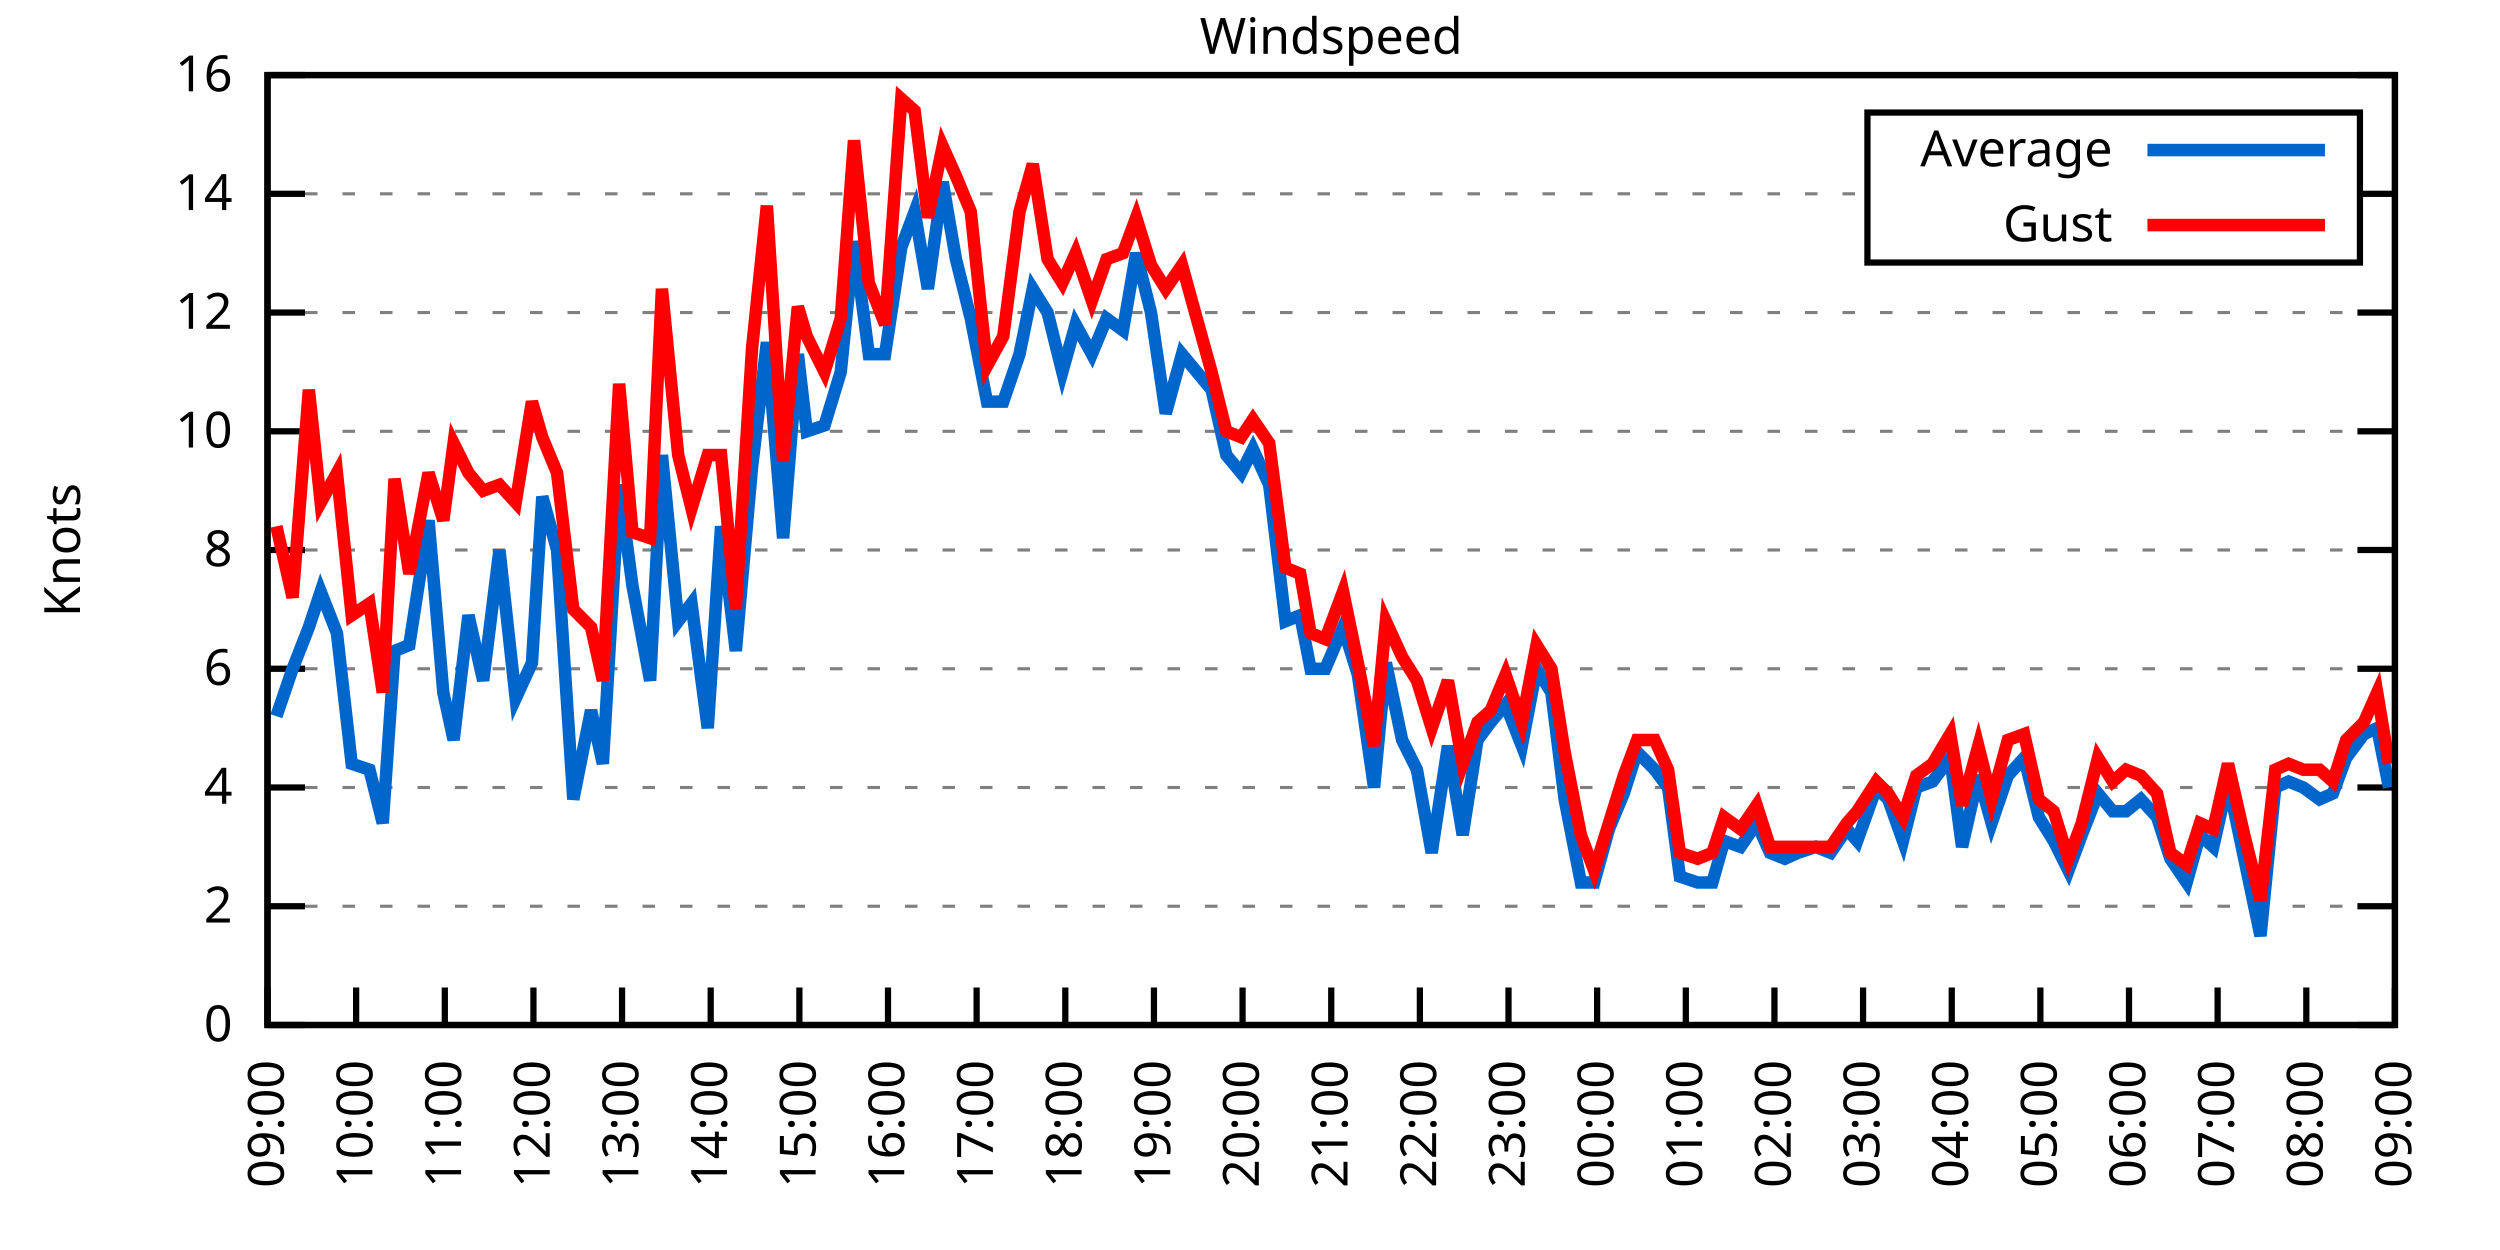
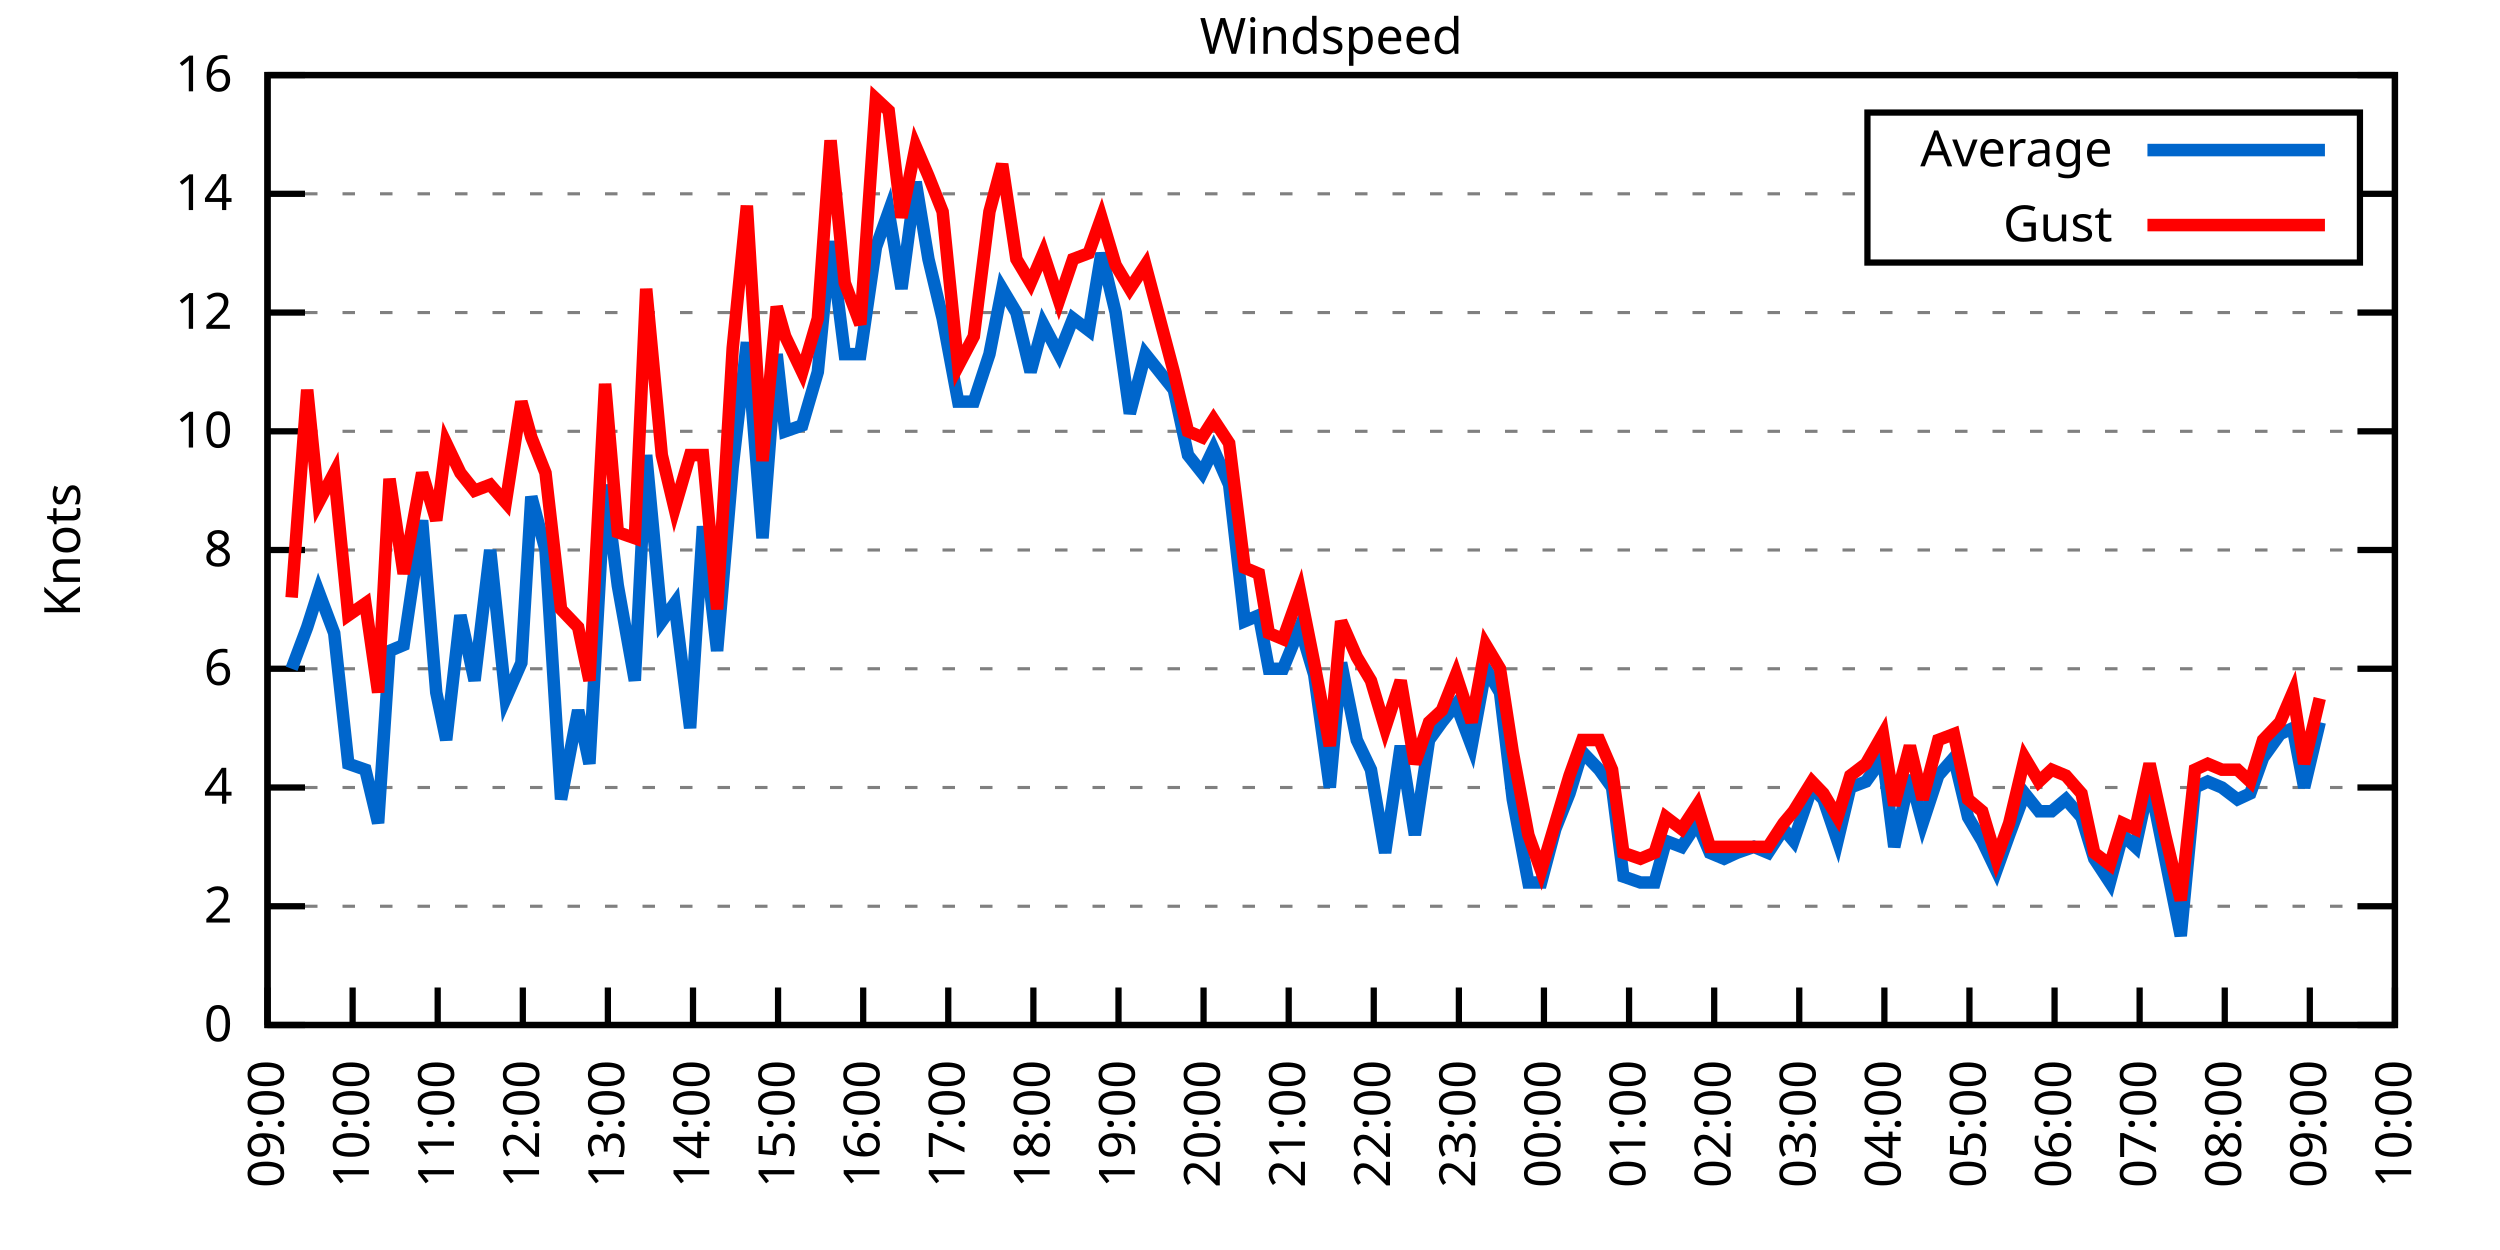
<svg xmlns="http://www.w3.org/2000/svg" xmlns:xlink="http://www.w3.org/1999/xlink" width="400" height="200" viewBox="0 0 400 200">
  <g id="gnuplot_canvas">
    <rect x="0" y="0" width="400" height="200" fill="none" />
    <defs>
      <circle id="gpDot" r="0.5" stroke-width="0.5" stroke="currentColor" />
      <path id="gpPt0" stroke-width="0.333" stroke="currentColor" d="M-1,0 h2 M0,-1 v2" />
      <path id="gpPt1" stroke-width="0.333" stroke="currentColor" d="M-1,-1 L1,1 M1,-1 L-1,1" />
      <path id="gpPt2" stroke-width="0.333" stroke="currentColor" d="M-1,0 L1,0 M0,-1 L0,1 M-1,-1 L1,1 M-1,1 L1,-1" />
      <rect id="gpPt3" stroke-width="0.333" stroke="currentColor" x="-1" y="-1" width="2" height="2" />
      <rect id="gpPt4" stroke-width="0.333" stroke="currentColor" fill="currentColor" x="-1" y="-1" width="2" height="2" />
      <circle id="gpPt5" stroke-width="0.333" stroke="currentColor" cx="0" cy="0" r="1" />
      <use xlink:href="#gpPt5" id="gpPt6" fill="currentColor" stroke="none" />
      <path id="gpPt7" stroke-width="0.333" stroke="currentColor" d="M0,-1.33 L-1.33,0.67 L1.33,0.67 z" />
      <use xlink:href="#gpPt7" id="gpPt8" fill="currentColor" stroke="none" />
      <use xlink:href="#gpPt7" id="gpPt9" stroke="currentColor" transform="rotate(180)" />
      <use xlink:href="#gpPt9" id="gpPt10" fill="currentColor" stroke="none" />
      <use xlink:href="#gpPt3" id="gpPt11" stroke="currentColor" transform="rotate(45)" />
      <use xlink:href="#gpPt11" id="gpPt12" fill="currentColor" stroke="none" />
      <path id="gpPt13" stroke-width="0.333" stroke="currentColor" d="M0,1.330 L1.265,0.411 L0.782,-1.067 L-0.782,-1.076 L-1.265,0.411 z" />
      <use xlink:href="#gpPt13" id="gpPt14" fill="currentColor" stroke="none" />
      <filter id="textbox" filterUnits="objectBoundingBox" x="0" y="0" height="1" width="1">
        <feFlood flood-color="white" flood-opacity="1" result="bgnd" />
        <feComposite in="SourceGraphic" in2="bgnd" operator="atop" />
      </filter>
      <filter id="greybox" filterUnits="objectBoundingBox" x="0" y="0" height="1" width="1">
        <feFlood flood-color="lightgrey" flood-opacity="1" result="grey" />
        <feComposite in="SourceGraphic" in2="grey" operator="atop" />
      </filter>
    </defs>
    <g fill="none" color="white" stroke="currentColor" stroke-width="1.00" stroke-linecap="butt" stroke-linejoin="miter">
</g>
    <g fill="none" color="black" stroke="currentColor" stroke-width="1.00" stroke-linecap="butt" stroke-linejoin="miter">
      <g stroke="none" shape-rendering="crispEdges">
        <polygon fill="rgb(255, 255, 255)" points="42.80,164.00 383.18,164.00 383.18,12.02 42.80,12.02 " />
      </g>
    </g>
    <g fill="none" color="black" stroke="currentColor" stroke-width="1.00" stroke-linecap="butt" stroke-linejoin="miter">
</g>
    <g fill="none" color="black" stroke="black" stroke-width="0.50" stroke-linecap="butt" stroke-linejoin="miter">
</g>
    <g fill="none" color="gray" stroke="currentColor" stroke-width="0.50" stroke-linecap="butt" stroke-linejoin="miter">
      <path stroke="gray" stroke-dasharray="2,4" class="gridline" d="M42.80,164.00 L383.19,164.00  " />
    </g>
    <g fill="none" color="gray" stroke="gray" stroke-width="1.00" stroke-linecap="butt" stroke-linejoin="miter">
</g>
    <g fill="none" color="black" stroke="currentColor" stroke-width="1.00" stroke-linecap="butt" stroke-linejoin="miter">
      <path stroke="black" d="M42.80,164.00 L48.80,164.00 M383.19,164.00 L377.19,164.00  " />
      <g transform="translate(37.20,166.60)" stroke="none" fill="black" font-family="Sans" font-size="8.00" text-anchor="end">
        <text>
          <tspan font-family="Sans"> 0</tspan>
        </text>
      </g>
    </g>
    <g fill="none" color="black" stroke="currentColor" stroke-width="1.00" stroke-linecap="butt" stroke-linejoin="miter">
</g>
    <g fill="none" color="black" stroke="black" stroke-width="0.50" stroke-linecap="butt" stroke-linejoin="miter">
</g>
    <g fill="none" color="gray" stroke="currentColor" stroke-width="0.50" stroke-linecap="butt" stroke-linejoin="miter">
      <path stroke="gray" stroke-dasharray="2,4" class="gridline" d="M42.80,145.00 L383.19,145.00  " />
    </g>
    <g fill="none" color="gray" stroke="gray" stroke-width="1.00" stroke-linecap="butt" stroke-linejoin="miter">
</g>
    <g fill="none" color="black" stroke="currentColor" stroke-width="1.00" stroke-linecap="butt" stroke-linejoin="miter">
      <path stroke="black" d="M42.80,145.00 L48.80,145.00 M383.19,145.00 L377.19,145.00  " />
      <g transform="translate(37.20,147.60)" stroke="none" fill="black" font-family="Sans" font-size="8.00" text-anchor="end">
        <text>
          <tspan font-family="Sans"> 2</tspan>
        </text>
      </g>
    </g>
    <g fill="none" color="black" stroke="currentColor" stroke-width="1.00" stroke-linecap="butt" stroke-linejoin="miter">
</g>
    <g fill="none" color="black" stroke="black" stroke-width="0.50" stroke-linecap="butt" stroke-linejoin="miter">
</g>
    <g fill="none" color="gray" stroke="currentColor" stroke-width="0.50" stroke-linecap="butt" stroke-linejoin="miter">
      <path stroke="gray" stroke-dasharray="2,4" class="gridline" d="M42.80,126.00 L383.19,126.00  " />
    </g>
    <g fill="none" color="gray" stroke="gray" stroke-width="1.00" stroke-linecap="butt" stroke-linejoin="miter">
</g>
    <g fill="none" color="black" stroke="currentColor" stroke-width="1.00" stroke-linecap="butt" stroke-linejoin="miter">
      <path stroke="black" d="M42.80,126.00 L48.80,126.00 M383.19,126.00 L377.19,126.00  " />
      <g transform="translate(37.20,128.60)" stroke="none" fill="black" font-family="Sans" font-size="8.00" text-anchor="end">
        <text>
          <tspan font-family="Sans"> 4</tspan>
        </text>
      </g>
    </g>
    <g fill="none" color="black" stroke="currentColor" stroke-width="1.00" stroke-linecap="butt" stroke-linejoin="miter">
</g>
    <g fill="none" color="black" stroke="black" stroke-width="0.50" stroke-linecap="butt" stroke-linejoin="miter">
</g>
    <g fill="none" color="gray" stroke="currentColor" stroke-width="0.50" stroke-linecap="butt" stroke-linejoin="miter">
      <path stroke="gray" stroke-dasharray="2,4" class="gridline" d="M42.80,107.00 L383.19,107.00  " />
    </g>
    <g fill="none" color="gray" stroke="gray" stroke-width="1.00" stroke-linecap="butt" stroke-linejoin="miter">
</g>
    <g fill="none" color="black" stroke="currentColor" stroke-width="1.00" stroke-linecap="butt" stroke-linejoin="miter">
      <path stroke="black" d="M42.80,107.00 L48.80,107.00 M383.19,107.00 L377.19,107.00  " />
      <g transform="translate(37.20,109.60)" stroke="none" fill="black" font-family="Sans" font-size="8.00" text-anchor="end">
        <text>
          <tspan font-family="Sans"> 6</tspan>
        </text>
      </g>
    </g>
    <g fill="none" color="black" stroke="currentColor" stroke-width="1.00" stroke-linecap="butt" stroke-linejoin="miter">
</g>
    <g fill="none" color="black" stroke="black" stroke-width="0.50" stroke-linecap="butt" stroke-linejoin="miter">
</g>
    <g fill="none" color="gray" stroke="currentColor" stroke-width="0.50" stroke-linecap="butt" stroke-linejoin="miter">
      <path stroke="gray" stroke-dasharray="2,4" class="gridline" d="M42.80,88.00 L383.19,88.00  " />
    </g>
    <g fill="none" color="gray" stroke="gray" stroke-width="1.00" stroke-linecap="butt" stroke-linejoin="miter">
</g>
    <g fill="none" color="black" stroke="currentColor" stroke-width="1.00" stroke-linecap="butt" stroke-linejoin="miter">
      <path stroke="black" d="M42.80,88.00 L48.80,88.00 M383.19,88.00 L377.19,88.00  " />
      <g transform="translate(37.20,90.60)" stroke="none" fill="black" font-family="Sans" font-size="8.00" text-anchor="end">
        <text>
          <tspan font-family="Sans"> 8</tspan>
        </text>
      </g>
    </g>
    <g fill="none" color="black" stroke="currentColor" stroke-width="1.00" stroke-linecap="butt" stroke-linejoin="miter">
</g>
    <g fill="none" color="black" stroke="black" stroke-width="0.50" stroke-linecap="butt" stroke-linejoin="miter">
</g>
    <g fill="none" color="gray" stroke="currentColor" stroke-width="0.50" stroke-linecap="butt" stroke-linejoin="miter">
      <path stroke="gray" stroke-dasharray="2,4" class="gridline" d="M42.80,69.01 L383.19,69.01  " />
    </g>
    <g fill="none" color="gray" stroke="gray" stroke-width="1.00" stroke-linecap="butt" stroke-linejoin="miter">
</g>
    <g fill="none" color="black" stroke="currentColor" stroke-width="1.00" stroke-linecap="butt" stroke-linejoin="miter">
      <path stroke="black" d="M42.80,69.01 L48.80,69.01 M383.19,69.01 L377.19,69.01  " />
      <g transform="translate(37.20,71.61)" stroke="none" fill="black" font-family="Sans" font-size="8.00" text-anchor="end">
        <text>
          <tspan font-family="Sans"> 10</tspan>
        </text>
      </g>
    </g>
    <g fill="none" color="black" stroke="currentColor" stroke-width="1.00" stroke-linecap="butt" stroke-linejoin="miter">
</g>
    <g fill="none" color="black" stroke="black" stroke-width="0.50" stroke-linecap="butt" stroke-linejoin="miter">
</g>
    <g fill="none" color="gray" stroke="currentColor" stroke-width="0.50" stroke-linecap="butt" stroke-linejoin="miter">
      <path stroke="gray" stroke-dasharray="2,4" class="gridline" d="M42.80,50.01 L383.19,50.01  " />
    </g>
    <g fill="none" color="gray" stroke="gray" stroke-width="1.00" stroke-linecap="butt" stroke-linejoin="miter">
</g>
    <g fill="none" color="black" stroke="currentColor" stroke-width="1.00" stroke-linecap="butt" stroke-linejoin="miter">
      <path stroke="black" d="M42.80,50.01 L48.80,50.01 M383.19,50.01 L377.19,50.01  " />
      <g transform="translate(37.20,52.61)" stroke="none" fill="black" font-family="Sans" font-size="8.00" text-anchor="end">
        <text>
          <tspan font-family="Sans"> 12</tspan>
        </text>
      </g>
    </g>
    <g fill="none" color="black" stroke="currentColor" stroke-width="1.00" stroke-linecap="butt" stroke-linejoin="miter">
</g>
    <g fill="none" color="black" stroke="black" stroke-width="0.50" stroke-linecap="butt" stroke-linejoin="miter">
</g>
    <g fill="none" color="gray" stroke="currentColor" stroke-width="0.50" stroke-linecap="butt" stroke-linejoin="miter">
      <path stroke="gray" stroke-dasharray="2,4" class="gridline" d="M42.80,31.01 L298.79,31.01 M377.59,31.01 L383.19,31.01  " />
    </g>
    <g fill="none" color="gray" stroke="gray" stroke-width="1.00" stroke-linecap="butt" stroke-linejoin="miter">
</g>
    <g fill="none" color="black" stroke="currentColor" stroke-width="1.00" stroke-linecap="butt" stroke-linejoin="miter">
      <path stroke="black" d="M42.80,31.01 L48.80,31.01 M383.19,31.01 L377.19,31.01  " />
      <g transform="translate(37.20,33.61)" stroke="none" fill="black" font-family="Sans" font-size="8.00" text-anchor="end">
        <text>
          <tspan font-family="Sans"> 14</tspan>
        </text>
      </g>
    </g>
    <g fill="none" color="black" stroke="currentColor" stroke-width="1.00" stroke-linecap="butt" stroke-linejoin="miter">
</g>
    <g fill="none" color="black" stroke="black" stroke-width="0.50" stroke-linecap="butt" stroke-linejoin="miter">
</g>
    <g fill="none" color="gray" stroke="currentColor" stroke-width="0.50" stroke-linecap="butt" stroke-linejoin="miter">
      <path stroke="gray" stroke-dasharray="2,4" class="gridline" d="M42.80,12.01 L383.19,12.01  " />
    </g>
    <g fill="none" color="gray" stroke="gray" stroke-width="1.00" stroke-linecap="butt" stroke-linejoin="miter">
</g>
    <g fill="none" color="black" stroke="currentColor" stroke-width="1.00" stroke-linecap="butt" stroke-linejoin="miter">
      <path stroke="black" d="M42.80,12.01 L48.80,12.01 M383.19,12.01 L377.19,12.01  " />
      <g transform="translate(37.20,14.61)" stroke="none" fill="black" font-family="Sans" font-size="8.00" text-anchor="end">
        <text>
          <tspan font-family="Sans"> 16</tspan>
        </text>
      </g>
    </g>
    <g fill="none" color="black" stroke="currentColor" stroke-width="1.00" stroke-linecap="butt" stroke-linejoin="miter">
      <path stroke="black" d="M42.80,164.00 L42.80,158.00  " />
      <g transform="translate(45.40,169.60) rotate(270.00)" stroke="none" fill="black" font-family="Sans" font-size="8.00" text-anchor="end">
        <text>
          <tspan font-family="Sans">09:00</tspan>
        </text>
      </g>
    </g>
    <g fill="none" color="black" stroke="currentColor" stroke-width="1.00" stroke-linecap="butt" stroke-linejoin="miter">
-       <path stroke="black" d="M56.98,164.00 L56.98,158.00  " />
-       <g transform="translate(59.58,169.60) rotate(270.00)" stroke="none" fill="black" font-family="Sans" font-size="8.00" text-anchor="end">
+       <path stroke="black" d="M56.42,164.00 L56.42,158.00  " />
+       <g transform="translate(59.02,169.60) rotate(270.00)" stroke="none" fill="black" font-family="Sans" font-size="8.00" text-anchor="end">
        <text>
          <tspan font-family="Sans">10:00</tspan>
        </text>
      </g>
    </g>
    <g fill="none" color="black" stroke="currentColor" stroke-width="1.00" stroke-linecap="butt" stroke-linejoin="miter">
-       <path stroke="black" d="M71.17,164.00 L71.17,158.00  " />
-       <g transform="translate(73.77,169.60) rotate(270.00)" stroke="none" fill="black" font-family="Sans" font-size="8.00" text-anchor="end">
+       <path stroke="black" d="M70.03,164.00 L70.03,158.00  " />
+       <g transform="translate(72.63,169.60) rotate(270.00)" stroke="none" fill="black" font-family="Sans" font-size="8.00" text-anchor="end">
        <text>
          <tspan font-family="Sans">11:00</tspan>
        </text>
      </g>
    </g>
    <g fill="none" color="black" stroke="currentColor" stroke-width="1.00" stroke-linecap="butt" stroke-linejoin="miter">
-       <path stroke="black" d="M85.35,164.00 L85.35,158.00  " />
-       <g transform="translate(87.95,169.60) rotate(270.00)" stroke="none" fill="black" font-family="Sans" font-size="8.00" text-anchor="end">
+       <path stroke="black" d="M83.65,164.00 L83.65,158.00  " />
+       <g transform="translate(86.25,169.60) rotate(270.00)" stroke="none" fill="black" font-family="Sans" font-size="8.00" text-anchor="end">
        <text>
          <tspan font-family="Sans">12:00</tspan>
        </text>
      </g>
    </g>
    <g fill="none" color="black" stroke="currentColor" stroke-width="1.00" stroke-linecap="butt" stroke-linejoin="miter">
-       <path stroke="black" d="M99.53,164.00 L99.53,158.00  " />
-       <g transform="translate(102.13,169.60) rotate(270.00)" stroke="none" fill="black" font-family="Sans" font-size="8.00" text-anchor="end">
+       <path stroke="black" d="M97.26,164.00 L97.26,158.00  " />
+       <g transform="translate(99.86,169.60) rotate(270.00)" stroke="none" fill="black" font-family="Sans" font-size="8.00" text-anchor="end">
        <text>
          <tspan font-family="Sans">13:00</tspan>
        </text>
      </g>
    </g>
    <g fill="none" color="black" stroke="currentColor" stroke-width="1.00" stroke-linecap="butt" stroke-linejoin="miter">
-       <path stroke="black" d="M113.71,164.00 L113.71,158.00  " />
-       <g transform="translate(116.31,169.60) rotate(270.00)" stroke="none" fill="black" font-family="Sans" font-size="8.00" text-anchor="end">
+       <path stroke="black" d="M110.88,164.00 L110.88,158.00  " />
+       <g transform="translate(113.48,169.60) rotate(270.00)" stroke="none" fill="black" font-family="Sans" font-size="8.00" text-anchor="end">
        <text>
          <tspan font-family="Sans">14:00</tspan>
        </text>
      </g>
    </g>
    <g fill="none" color="black" stroke="currentColor" stroke-width="1.00" stroke-linecap="butt" stroke-linejoin="miter">
-       <path stroke="black" d="M127.90,164.00 L127.90,158.00  " />
-       <g transform="translate(130.50,169.60) rotate(270.00)" stroke="none" fill="black" font-family="Sans" font-size="8.00" text-anchor="end">
+       <path stroke="black" d="M124.49,164.00 L124.49,158.00  " />
+       <g transform="translate(127.09,169.60) rotate(270.00)" stroke="none" fill="black" font-family="Sans" font-size="8.00" text-anchor="end">
        <text>
          <tspan font-family="Sans">15:00</tspan>
        </text>
      </g>
    </g>
    <g fill="none" color="black" stroke="currentColor" stroke-width="1.00" stroke-linecap="butt" stroke-linejoin="miter">
-       <path stroke="black" d="M142.08,164.00 L142.08,158.00  " />
-       <g transform="translate(144.68,169.60) rotate(270.00)" stroke="none" fill="black" font-family="Sans" font-size="8.00" text-anchor="end">
+       <path stroke="black" d="M138.11,164.00 L138.11,158.00  " />
+       <g transform="translate(140.71,169.60) rotate(270.00)" stroke="none" fill="black" font-family="Sans" font-size="8.00" text-anchor="end">
        <text>
          <tspan font-family="Sans">16:00</tspan>
        </text>
      </g>
    </g>
    <g fill="none" color="black" stroke="currentColor" stroke-width="1.00" stroke-linecap="butt" stroke-linejoin="miter">
-       <path stroke="black" d="M156.26,164.00 L156.26,158.00  " />
-       <g transform="translate(158.86,169.60) rotate(270.00)" stroke="none" fill="black" font-family="Sans" font-size="8.00" text-anchor="end">
+       <path stroke="black" d="M151.72,164.00 L151.72,158.00  " />
+       <g transform="translate(154.32,169.60) rotate(270.00)" stroke="none" fill="black" font-family="Sans" font-size="8.00" text-anchor="end">
        <text>
          <tspan font-family="Sans">17:00</tspan>
        </text>
      </g>
    </g>
    <g fill="none" color="black" stroke="currentColor" stroke-width="1.00" stroke-linecap="butt" stroke-linejoin="miter">
-       <path stroke="black" d="M170.45,164.00 L170.45,158.00  " />
-       <g transform="translate(173.05,169.60) rotate(270.00)" stroke="none" fill="black" font-family="Sans" font-size="8.00" text-anchor="end">
+       <path stroke="black" d="M165.34,164.00 L165.34,158.00  " />
+       <g transform="translate(167.94,169.60) rotate(270.00)" stroke="none" fill="black" font-family="Sans" font-size="8.00" text-anchor="end">
        <text>
          <tspan font-family="Sans">18:00</tspan>
        </text>
      </g>
    </g>
    <g fill="none" color="black" stroke="currentColor" stroke-width="1.00" stroke-linecap="butt" stroke-linejoin="miter">
-       <path stroke="black" d="M184.63,164.00 L184.63,158.00  " />
-       <g transform="translate(187.23,169.60) rotate(270.00)" stroke="none" fill="black" font-family="Sans" font-size="8.00" text-anchor="end">
+       <path stroke="black" d="M178.96,164.00 L178.96,158.00  " />
+       <g transform="translate(181.56,169.60) rotate(270.00)" stroke="none" fill="black" font-family="Sans" font-size="8.00" text-anchor="end">
        <text>
          <tspan font-family="Sans">19:00</tspan>
        </text>
      </g>
    </g>
    <g fill="none" color="black" stroke="currentColor" stroke-width="1.00" stroke-linecap="butt" stroke-linejoin="miter">
-       <path stroke="black" d="M198.81,164.00 L198.81,158.00  " />
-       <g transform="translate(201.41,169.60) rotate(270.00)" stroke="none" fill="black" font-family="Sans" font-size="8.00" text-anchor="end">
+       <path stroke="black" d="M192.57,164.00 L192.57,158.00  " />
+       <g transform="translate(195.17,169.60) rotate(270.00)" stroke="none" fill="black" font-family="Sans" font-size="8.00" text-anchor="end">
        <text>
          <tspan font-family="Sans">20:00</tspan>
        </text>
      </g>
    </g>
    <g fill="none" color="black" stroke="currentColor" stroke-width="1.00" stroke-linecap="butt" stroke-linejoin="miter">
-       <path stroke="black" d="M213.00,164.00 L213.00,158.00  " />
-       <g transform="translate(215.60,169.60) rotate(270.00)" stroke="none" fill="black" font-family="Sans" font-size="8.00" text-anchor="end">
+       <path stroke="black" d="M206.19,164.00 L206.19,158.00  " />
+       <g transform="translate(208.79,169.60) rotate(270.00)" stroke="none" fill="black" font-family="Sans" font-size="8.00" text-anchor="end">
        <text>
          <tspan font-family="Sans">21:00</tspan>
        </text>
      </g>
    </g>
    <g fill="none" color="black" stroke="currentColor" stroke-width="1.00" stroke-linecap="butt" stroke-linejoin="miter">
-       <path stroke="black" d="M227.18,164.00 L227.18,158.00  " />
-       <g transform="translate(229.78,169.60) rotate(270.00)" stroke="none" fill="black" font-family="Sans" font-size="8.00" text-anchor="end">
+       <path stroke="black" d="M219.80,164.00 L219.80,158.00  " />
+       <g transform="translate(222.40,169.60) rotate(270.00)" stroke="none" fill="black" font-family="Sans" font-size="8.00" text-anchor="end">
        <text>
          <tspan font-family="Sans">22:00</tspan>
        </text>
      </g>
    </g>
    <g fill="none" color="black" stroke="currentColor" stroke-width="1.00" stroke-linecap="butt" stroke-linejoin="miter">
-       <path stroke="black" d="M241.36,164.00 L241.36,158.00  " />
-       <g transform="translate(243.96,169.60) rotate(270.00)" stroke="none" fill="black" font-family="Sans" font-size="8.00" text-anchor="end">
+       <path stroke="black" d="M233.42,164.00 L233.42,158.00  " />
+       <g transform="translate(236.02,169.60) rotate(270.00)" stroke="none" fill="black" font-family="Sans" font-size="8.00" text-anchor="end">
        <text>
          <tspan font-family="Sans">23:00</tspan>
        </text>
      </g>
    </g>
    <g fill="none" color="black" stroke="currentColor" stroke-width="1.00" stroke-linecap="butt" stroke-linejoin="miter">
-       <path stroke="black" d="M255.54,164.00 L255.54,158.00  " />
-       <g transform="translate(258.14,169.60) rotate(270.00)" stroke="none" fill="black" font-family="Sans" font-size="8.00" text-anchor="end">
+       <path stroke="black" d="M247.03,164.00 L247.03,158.00  " />
+       <g transform="translate(249.63,169.60) rotate(270.00)" stroke="none" fill="black" font-family="Sans" font-size="8.00" text-anchor="end">
        <text>
          <tspan font-family="Sans">00:00</tspan>
        </text>
      </g>
    </g>
    <g fill="none" color="black" stroke="currentColor" stroke-width="1.00" stroke-linecap="butt" stroke-linejoin="miter">
-       <path stroke="black" d="M269.73,164.00 L269.73,158.00  " />
-       <g transform="translate(272.33,169.60) rotate(270.00)" stroke="none" fill="black" font-family="Sans" font-size="8.00" text-anchor="end">
+       <path stroke="black" d="M260.65,164.00 L260.65,158.00  " />
+       <g transform="translate(263.25,169.60) rotate(270.00)" stroke="none" fill="black" font-family="Sans" font-size="8.00" text-anchor="end">
        <text>
          <tspan font-family="Sans">01:00</tspan>
        </text>
      </g>
    </g>
    <g fill="none" color="black" stroke="currentColor" stroke-width="1.00" stroke-linecap="butt" stroke-linejoin="miter">
-       <path stroke="black" d="M283.91,164.00 L283.91,158.00  " />
-       <g transform="translate(286.51,169.60) rotate(270.00)" stroke="none" fill="black" font-family="Sans" font-size="8.00" text-anchor="end">
+       <path stroke="black" d="M274.27,164.00 L274.27,158.00  " />
+       <g transform="translate(276.87,169.60) rotate(270.00)" stroke="none" fill="black" font-family="Sans" font-size="8.00" text-anchor="end">
        <text>
          <tspan font-family="Sans">02:00</tspan>
        </text>
      </g>
    </g>
    <g fill="none" color="black" stroke="currentColor" stroke-width="1.00" stroke-linecap="butt" stroke-linejoin="miter">
-       <path stroke="black" d="M298.09,164.00 L298.09,158.00  " />
-       <g transform="translate(300.69,169.60) rotate(270.00)" stroke="none" fill="black" font-family="Sans" font-size="8.00" text-anchor="end">
+       <path stroke="black" d="M287.88,164.00 L287.88,158.00  " />
+       <g transform="translate(290.48,169.60) rotate(270.00)" stroke="none" fill="black" font-family="Sans" font-size="8.00" text-anchor="end">
        <text>
          <tspan font-family="Sans">03:00</tspan>
        </text>
      </g>
    </g>
    <g fill="none" color="black" stroke="currentColor" stroke-width="1.00" stroke-linecap="butt" stroke-linejoin="miter">
-       <path stroke="black" d="M312.28,164.00 L312.28,158.00  " />
-       <g transform="translate(314.88,169.60) rotate(270.00)" stroke="none" fill="black" font-family="Sans" font-size="8.00" text-anchor="end">
+       <path stroke="black" d="M301.50,164.00 L301.50,158.00  " />
+       <g transform="translate(304.10,169.60) rotate(270.00)" stroke="none" fill="black" font-family="Sans" font-size="8.00" text-anchor="end">
        <text>
          <tspan font-family="Sans">04:00</tspan>
        </text>
      </g>
    </g>
    <g fill="none" color="black" stroke="currentColor" stroke-width="1.00" stroke-linecap="butt" stroke-linejoin="miter">
-       <path stroke="black" d="M326.46,164.00 L326.46,158.00  " />
-       <g transform="translate(329.06,169.60) rotate(270.00)" stroke="none" fill="black" font-family="Sans" font-size="8.00" text-anchor="end">
+       <path stroke="black" d="M315.11,164.00 L315.11,158.00  " />
+       <g transform="translate(317.71,169.60) rotate(270.00)" stroke="none" fill="black" font-family="Sans" font-size="8.00" text-anchor="end">
        <text>
          <tspan font-family="Sans">05:00</tspan>
        </text>
      </g>
    </g>
    <g fill="none" color="black" stroke="currentColor" stroke-width="1.00" stroke-linecap="butt" stroke-linejoin="miter">
-       <path stroke="black" d="M340.64,164.00 L340.64,158.00  " />
-       <g transform="translate(343.24,169.60) rotate(270.00)" stroke="none" fill="black" font-family="Sans" font-size="8.00" text-anchor="end">
+       <path stroke="black" d="M328.73,164.00 L328.73,158.00  " />
+       <g transform="translate(331.33,169.60) rotate(270.00)" stroke="none" fill="black" font-family="Sans" font-size="8.00" text-anchor="end">
        <text>
          <tspan font-family="Sans">06:00</tspan>
        </text>
      </g>
    </g>
    <g fill="none" color="black" stroke="currentColor" stroke-width="1.00" stroke-linecap="butt" stroke-linejoin="miter">
-       <path stroke="black" d="M354.82,164.00 L354.82,158.00  " />
-       <g transform="translate(357.42,169.60) rotate(270.00)" stroke="none" fill="black" font-family="Sans" font-size="8.00" text-anchor="end">
+       <path stroke="black" d="M342.34,164.00 L342.34,158.00  " />
+       <g transform="translate(344.94,169.60) rotate(270.00)" stroke="none" fill="black" font-family="Sans" font-size="8.00" text-anchor="end">
        <text>
          <tspan font-family="Sans">07:00</tspan>
        </text>
      </g>
    </g>
    <g fill="none" color="black" stroke="currentColor" stroke-width="1.00" stroke-linecap="butt" stroke-linejoin="miter">
-       <path stroke="black" d="M369.01,164.00 L369.01,158.00  " />
-       <g transform="translate(371.61,169.60) rotate(270.00)" stroke="none" fill="black" font-family="Sans" font-size="8.00" text-anchor="end">
+       <path stroke="black" d="M355.96,164.00 L355.96,158.00  " />
+       <g transform="translate(358.56,169.60) rotate(270.00)" stroke="none" fill="black" font-family="Sans" font-size="8.00" text-anchor="end">
        <text>
          <tspan font-family="Sans">08:00</tspan>
+         </text>
+       </g>
+     </g>
+     <g fill="none" color="black" stroke="currentColor" stroke-width="1.00" stroke-linecap="butt" stroke-linejoin="miter">
+       <path stroke="black" d="M369.57,164.00 L369.57,158.00  " />
+       <g transform="translate(372.17,169.60) rotate(270.00)" stroke="none" fill="black" font-family="Sans" font-size="8.00" text-anchor="end">
+         <text>
+           <tspan font-family="Sans">09:00</tspan>
        </text>
      </g>
    </g>
    <g fill="none" color="black" stroke="currentColor" stroke-width="1.00" stroke-linecap="butt" stroke-linejoin="miter">
      <path stroke="black" d="M383.19,164.00 L383.19,158.00  " />
      <g transform="translate(385.79,169.60) rotate(270.00)" stroke="none" fill="black" font-family="Sans" font-size="8.00" text-anchor="end">
        <text>
-           <tspan font-family="Sans">09:00</tspan>
+           <tspan font-family="Sans">10:00</tspan>
        </text>
      </g>
    </g>
    <g fill="none" color="black" stroke="currentColor" stroke-width="1.00" stroke-linecap="butt" stroke-linejoin="miter">
</g>
    <g fill="none" color="black" stroke="currentColor" stroke-width="1.00" stroke-linecap="butt" stroke-linejoin="miter">
      <path stroke="black" d="M42.80,12.01 L42.80,164.00 L383.19,164.00 L383.19,12.01 L42.80,12.01 Z  " />
    </g>
    <g fill="none" color="black" stroke="currentColor" stroke-width="1.00" stroke-linecap="butt" stroke-linejoin="miter">
</g>
    <g fill="none" color="black" stroke="currentColor" stroke-width="1.00" stroke-linecap="butt" stroke-linejoin="miter">
      <path stroke="black" d="M298.79,42.01 L298.79,18.01 L377.59,18.01 L377.59,42.01 L298.79,42.01 Z  " />
    </g>
    <g id="Windspeed_plot_1">
      <g fill="none" color="white" stroke="black" stroke-width="2.00" stroke-linecap="butt" stroke-linejoin="miter">
</g>
      <g fill="none" color="black" stroke="currentColor" stroke-width="2.00" stroke-linecap="butt" stroke-linejoin="miter">
        <g transform="translate(337.99,26.61)" stroke="none" fill="black" font-family="Sans" font-size="8.00" text-anchor="end">
          <text>
            <tspan font-family="Sans">Average</tspan>
          </text>
        </g>
      </g>
      <g fill="none" color="black" stroke="currentColor" stroke-width="2.00" stroke-linecap="butt" stroke-linejoin="miter">
-         <path stroke="rgb(  0, 102, 204)" d="M343.59,24.01 L371.99,24.01 M44.22,114.60 L46.82,107.00 L49.42,100.35 L51.31,94.65 L53.91,101.30 L56.27,122.20   L59.11,123.15 L61.24,131.70 L63.13,104.15 L65.49,103.20 L68.57,83.26 L70.93,110.80 L72.58,118.40 L74.95,98.45   L77.31,108.90 L79.91,88.00 L82.51,111.75 L85.11,106.05 L86.77,79.46 L89.13,88.00 L91.73,127.90 L94.57,113.65   L96.46,122.20 L99.06,77.56 L101.19,93.70 L104.02,108.90 L105.91,72.81 L108.51,99.40 L110.64,96.55 L113.24,116.50   L115.37,84.21 L117.73,104.15 L120.33,74.71 L122.70,54.76 L125.30,86.11 L127.66,56.66 L129.08,69.01 L131.92,68.06   L134.52,59.51 L136.64,38.61 L139.01,56.66 L141.61,56.66 L144.21,39.56 L146.34,33.86 L148.46,46.21 L150.83,29.11   L152.95,41.46 L155.32,50.96 L157.92,64.26 L160.52,64.26 L163.12,56.66 L165.25,46.21 L167.61,50.01 L169.97,59.51   L172.10,51.91 L174.70,56.66 L177.06,50.96 L179.67,52.86 L181.79,40.51 L184.16,50.01 L186.52,66.16 L189.12,56.66   L191.48,59.51 L193.85,62.36 L196.21,72.81 L198.58,75.66 L200.47,71.86 L203.07,77.56 L205.67,99.40 L208.03,98.45   L209.69,107.00 L212.05,107.00 L214.89,100.35 L217.25,107.95 L219.85,126.00 L221.74,106.05 L224.34,118.40 L226.71,123.15   L229.07,136.45 L231.67,119.35 L234.03,133.60 L236.40,118.40 L238.52,115.55 L240.89,112.70 L243.49,119.35 L245.85,107.00   L248.22,110.80 L250.34,127.90 L252.94,141.20 L255.07,141.20 L257.43,132.65 L259.80,126.95 L261.93,120.30 L264.76,123.15   L266.89,126.00 L268.78,140.25 L271.62,141.20 L273.98,141.20 L275.87,134.55 L278.47,135.50 L281.07,131.70 L283.20,136.45   L285.56,137.40 L287.69,136.45 L290.53,135.50 L292.89,136.45 L295.49,132.65 L297.15,134.55 L300.22,126.00 L302.11,127.90   L304.47,134.55 L306.60,126.00 L309.20,125.05 L312.04,121.25 L313.93,135.50 L316.53,124.10 L318.66,131.70 L321.26,124.10   L323.86,121.25 L326.22,130.75 L328.59,134.55 L330.95,139.30 L333.08,133.60 L335.68,126.95 L338.04,129.80 L340.17,129.80   L342.53,127.90 L345.13,130.75 L347.26,137.40 L349.86,141.20 L351.99,133.60 L354.12,135.50 L356.48,125.05 L359.08,137.40   L361.68,149.75 L364.04,126.00 L366.17,125.05 L368.53,126.00 L371.13,127.90 L373.26,126.95 L375.39,121.25 L378.23,117.45   L380.35,116.50 L382.24,126.00  " />
+         <path stroke="rgb(  0, 102, 204)" d="M343.59,24.01 L371.99,24.01 M46.66,107.00 L49.15,100.35 L50.97,94.65 L53.47,101.30 L55.73,122.20 L58.46,123.15   L60.50,131.70 L62.32,104.15 L64.58,103.20 L67.54,83.26 L69.80,110.80 L71.39,118.40 L73.66,98.45 L75.93,108.90   L78.43,88.00 L80.92,111.75 L83.42,106.05 L85.01,79.46 L87.28,88.00 L89.77,127.90 L92.50,113.65 L94.31,122.20   L96.81,77.56 L98.85,93.70 L101.57,108.90 L103.39,72.81 L105.89,99.40 L107.93,96.55 L110.42,116.50 L112.47,84.21   L114.74,104.15 L117.23,74.71 L119.50,54.76 L122.00,86.11 L124.27,56.66 L125.63,69.01 L128.35,68.06 L130.85,59.51   L132.89,38.61 L135.16,56.66 L137.66,56.66 L140.15,39.56 L142.19,33.86 L144.24,46.21 L146.51,29.11 L148.55,41.46   L150.82,50.96 L153.31,64.26 L155.81,64.26 L158.31,56.66 L160.35,46.21 L162.62,50.01 L164.89,59.51 L166.93,51.91   L169.43,56.66 L171.69,50.96 L174.19,52.86 L176.23,40.51 L178.50,50.01 L180.77,66.16 L183.27,56.66 L185.54,59.51   L187.81,62.36 L190.08,72.81 L192.34,75.66 L194.16,71.86 L196.66,77.56 L199.15,99.40 L201.42,98.45 L203.01,107.00   L205.28,107.00 L208.00,100.35 L210.27,107.95 L212.77,126.00 L214.58,106.05 L217.08,118.40 L219.35,123.15 L221.62,136.45   L224.11,119.35 L226.38,133.60 L228.65,118.40 L230.70,115.55 L232.96,112.70 L235.46,119.35 L237.73,107.00 L240.00,110.80   L242.04,127.90 L244.54,141.20 L246.58,141.20 L248.85,132.65 L251.12,126.95 L253.16,120.30 L255.88,123.15 L257.93,126.00   L259.74,140.25 L262.47,141.20 L264.73,141.20 L266.55,134.55 L269.05,135.50 L271.54,131.70 L273.58,136.45 L275.85,137.40   L277.90,136.45 L280.62,135.50 L282.89,136.45 L285.38,132.65 L286.97,134.55 L289.92,126.00 L291.74,127.90 L294.01,134.55   L296.05,126.00 L298.55,125.05 L301.27,121.25 L303.08,135.50 L305.58,124.10 L307.62,131.70 L310.12,124.10 L312.62,121.25   L314.89,130.75 L317.15,134.55 L319.42,139.30 L321.47,133.60 L323.96,126.95 L326.23,129.80 L328.27,129.80 L330.54,127.90   L333.04,130.75 L335.08,137.40 L337.58,141.20 L339.62,133.60 L341.66,135.50 L343.93,125.05 L346.43,137.40 L348.92,149.75   L351.19,126.00 L353.24,125.05 L355.50,126.00 L358.00,127.90 L360.04,126.95 L362.09,121.25 L364.81,117.45 L366.85,116.50   L368.67,126.00 L371.16,115.55  " />
      </g>
    </g>
    <g id="Windspeed_plot_2">
      <g fill="none" color="black" stroke="currentColor" stroke-width="2.00" stroke-linecap="butt" stroke-linejoin="miter">
        <g transform="translate(337.99,38.61)" stroke="none" fill="black" font-family="Sans" font-size="8.00" text-anchor="end">
          <text>
            <tspan font-family="Sans">Gust</tspan>
          </text>
        </g>
      </g>
      <g fill="none" color="black" stroke="currentColor" stroke-width="2.00" stroke-linecap="butt" stroke-linejoin="miter">
-         <path stroke="rgb(255,   0,   0)" d="M343.59,36.01 L371.99,36.01 M44.22,84.21 L46.82,95.60 L49.42,62.36 L51.31,80.41 L53.91,75.66 L56.27,98.45   L59.11,96.55 L61.24,110.80 L63.13,76.61 L65.49,91.80 L68.57,75.66 L70.93,83.26 L72.58,70.91 L74.95,75.66   L77.31,78.51 L79.91,77.56 L82.51,80.41 L85.11,64.26 L86.77,69.96 L89.13,75.66 L91.73,97.50 L94.57,100.35   L96.46,108.90 L99.06,61.41 L101.19,85.16 L104.02,86.11 L105.91,46.21 L108.51,72.81 L110.64,81.36 L113.24,72.81   L115.37,72.81 L117.73,97.50 L120.33,55.71 L122.70,32.91 L125.30,73.76 L127.66,49.06 L129.08,53.81 L131.92,59.51   L134.52,50.96 L136.64,22.46 L139.01,45.26 L141.61,51.91 L144.21,15.81 L146.34,17.71 L148.46,34.81 L150.83,23.41   L152.95,28.16 L155.32,33.86 L157.92,58.56 L160.52,53.81 L163.12,33.86 L165.25,26.26 L167.61,41.46 L169.97,45.26   L172.10,40.51 L174.70,48.11 L177.06,41.46 L179.67,40.51 L181.79,34.81 L184.16,42.41 L186.52,46.21 L189.12,42.41   L191.48,50.96 L193.85,59.51 L196.21,69.01 L198.58,69.96 L200.47,67.11 L203.07,70.91 L205.67,90.85 L208.03,91.80   L209.69,101.30 L212.05,102.25 L214.89,94.65 L217.25,106.05 L219.85,119.35 L221.74,99.40 L224.34,105.10 L226.71,108.90   L229.07,116.50 L231.67,108.90 L234.03,122.20 L236.40,115.55 L238.52,113.65 L240.89,107.95 L243.49,115.55 L245.85,103.20   L248.22,107.00 L250.34,120.30 L252.94,133.60 L255.07,139.30 L257.43,131.70 L259.80,124.10 L261.93,118.40 L264.76,118.40   L266.89,123.15 L268.78,136.45 L271.62,137.40 L273.98,136.45 L275.87,130.75 L278.47,132.65 L281.07,128.85 L283.20,135.50   L285.56,135.50 L287.69,135.50 L290.53,135.50 L292.89,135.50 L295.49,131.70 L297.15,129.80 L300.22,125.05 L302.11,126.95   L304.47,130.75 L306.60,124.10 L309.20,122.20 L312.04,117.45 L313.93,128.85 L316.53,119.35 L318.66,127.90 L321.26,118.40   L323.86,117.45 L326.22,127.90 L328.59,129.80 L330.95,137.40 L333.08,131.70 L335.68,121.25 L338.04,125.05 L340.17,123.15   L342.53,124.10 L345.13,126.95 L347.26,136.45 L349.86,138.35 L351.99,131.70 L354.12,132.65 L356.48,122.20 L359.08,133.60   L361.68,144.05 L364.04,123.15 L366.17,122.20 L368.53,123.15 L371.13,123.15 L373.26,125.05 L375.39,118.40 L378.23,115.55   L380.35,110.80 L382.24,122.20  " />
+         <path stroke="rgb(255,   0,   0)" d="M343.59,36.01 L371.99,36.01 M46.66,95.60 L49.15,62.36 L50.97,80.41 L53.47,75.66 L55.73,98.45 L58.46,96.55   L60.50,110.80 L62.32,76.61 L64.58,91.80 L67.54,75.66 L69.80,83.26 L71.39,70.91 L73.66,75.66 L75.93,78.51   L78.43,77.56 L80.92,80.41 L83.42,64.26 L85.01,69.96 L87.28,75.66 L89.77,97.50 L92.50,100.35 L94.31,108.90   L96.81,61.41 L98.85,85.16 L101.57,86.11 L103.39,46.21 L105.89,72.81 L107.93,81.36 L110.42,72.81 L112.47,72.81   L114.74,97.50 L117.23,55.71 L119.50,32.91 L122.00,73.76 L124.27,49.06 L125.63,53.81 L128.35,59.51 L130.85,50.96   L132.89,22.46 L135.16,45.26 L137.66,51.91 L140.15,15.81 L142.19,17.71 L144.24,34.81 L146.51,23.41 L148.55,28.16   L150.82,33.86 L153.31,58.56 L155.81,53.81 L158.31,33.86 L160.35,26.26 L162.62,41.46 L164.89,45.26 L166.93,40.51   L169.43,48.11 L171.69,41.46 L174.19,40.51 L176.23,34.81 L178.50,42.41 L180.77,46.21 L183.27,42.41 L185.54,50.96   L187.81,59.51 L190.08,69.01 L192.34,69.96 L194.16,67.11 L196.66,70.91 L199.15,90.85 L201.42,91.80 L203.01,101.30   L205.28,102.25 L208.00,94.65 L210.27,106.05 L212.77,119.35 L214.58,99.40 L217.08,105.10 L219.35,108.90 L221.62,116.50   L224.11,108.90 L226.38,122.20 L228.65,115.55 L230.70,113.65 L232.96,107.95 L235.46,115.55 L237.73,103.20 L240.00,107.00   L242.04,120.30 L244.54,133.60 L246.58,139.30 L248.85,131.70 L251.12,124.10 L253.16,118.40 L255.88,118.40 L257.93,123.15   L259.74,136.45 L262.47,137.40 L264.73,136.45 L266.55,130.75 L269.05,132.65 L271.54,128.85 L273.58,135.50 L275.85,135.50   L277.90,135.50 L280.62,135.50 L282.89,135.50 L285.38,131.70 L286.97,129.80 L289.92,125.05 L291.74,126.95 L294.01,130.75   L296.05,124.10 L298.55,122.20 L301.27,117.45 L303.08,128.85 L305.58,119.35 L307.62,127.90 L310.12,118.40 L312.62,117.45   L314.89,127.90 L317.15,129.80 L319.42,137.40 L321.47,131.70 L323.96,121.25 L326.23,125.05 L328.27,123.15 L330.54,124.10   L333.04,126.95 L335.08,136.45 L337.58,138.35 L339.62,131.70 L341.66,132.65 L343.93,122.20 L346.43,133.60 L348.92,144.05   L351.19,123.15 L353.24,122.20 L355.50,123.15 L358.00,123.15 L360.04,125.05 L362.09,118.40 L364.81,115.55 L366.85,110.80   L368.67,122.20 L371.16,111.75  " />
      </g>
    </g>
    <g fill="none" color="black" stroke="currentColor" stroke-width="2.00" stroke-linecap="butt" stroke-linejoin="miter">
</g>
    <g fill="none" color="black" stroke="black" stroke-width="1.00" stroke-linecap="butt" stroke-linejoin="miter">
</g>
    <g fill="none" color="black" stroke="currentColor" stroke-width="1.00" stroke-linecap="butt" stroke-linejoin="miter">
      <path stroke="black" d="M42.80,12.01 L42.80,164.00 L383.19,164.00 L383.19,12.01 L42.80,12.01 Z  " />
      <g transform="translate(12.80,88.01) rotate(270.00)" stroke="none" fill="black" font-family="Sans" font-size="8.00" text-anchor="middle">
        <text>
          <tspan font-family="Sans">Knots</tspan>
        </text>
      </g>
    </g>
    <g fill="none" color="black" stroke="currentColor" stroke-width="1.00" stroke-linecap="butt" stroke-linejoin="miter">
</g>
    <g fill="none" color="black" stroke="currentColor" stroke-width="1.00" stroke-linecap="butt" stroke-linejoin="miter">
      <g transform="translate(212.99,8.61)" stroke="none" fill="black" font-family="Sans" font-size="8.00" text-anchor="middle">
        <text>
          <tspan font-family="Sans">Windspeed</tspan>
        </text>
      </g>
    </g>
    <g fill="none" color="black" stroke="currentColor" stroke-width="1.00" stroke-linecap="butt" stroke-linejoin="miter">
</g>
  </g>
</svg>
